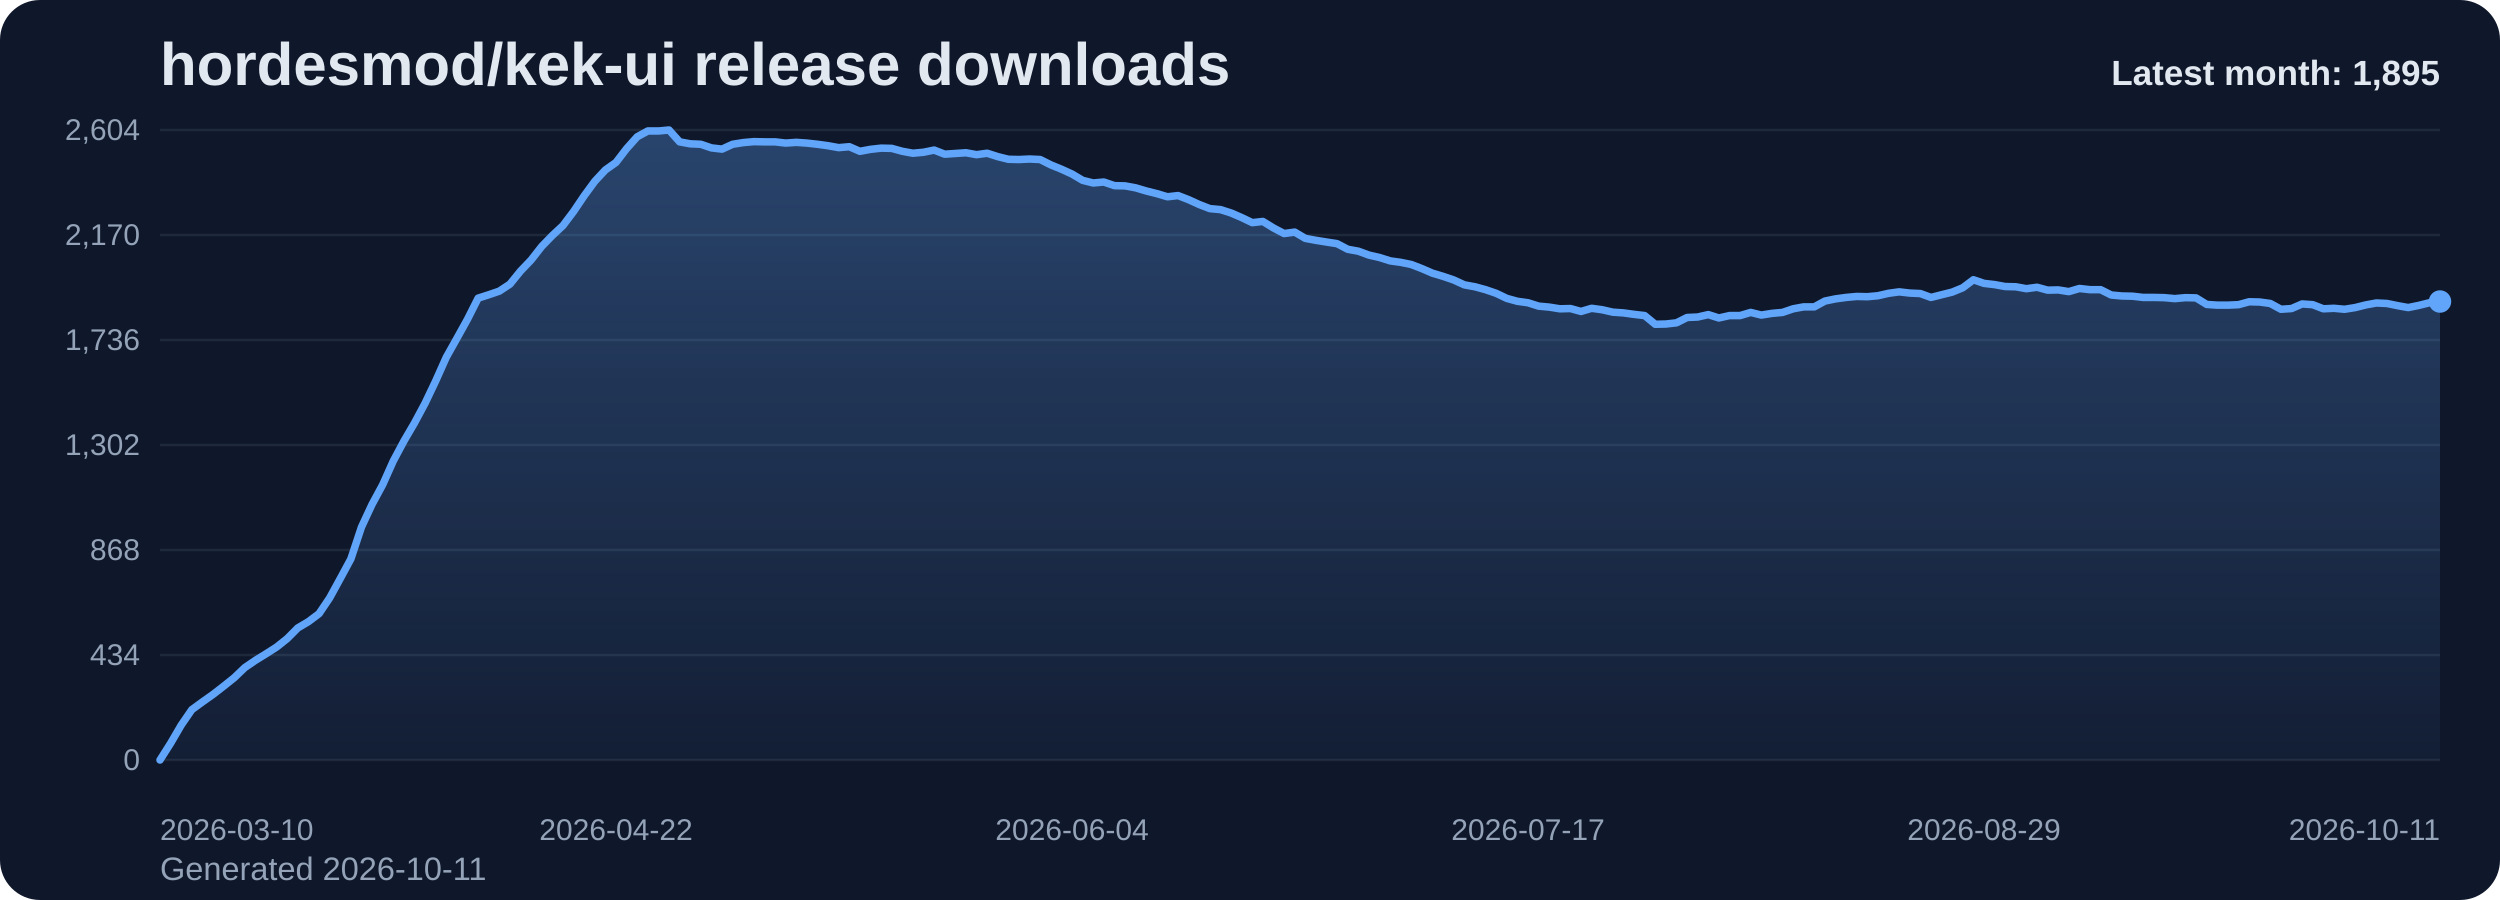
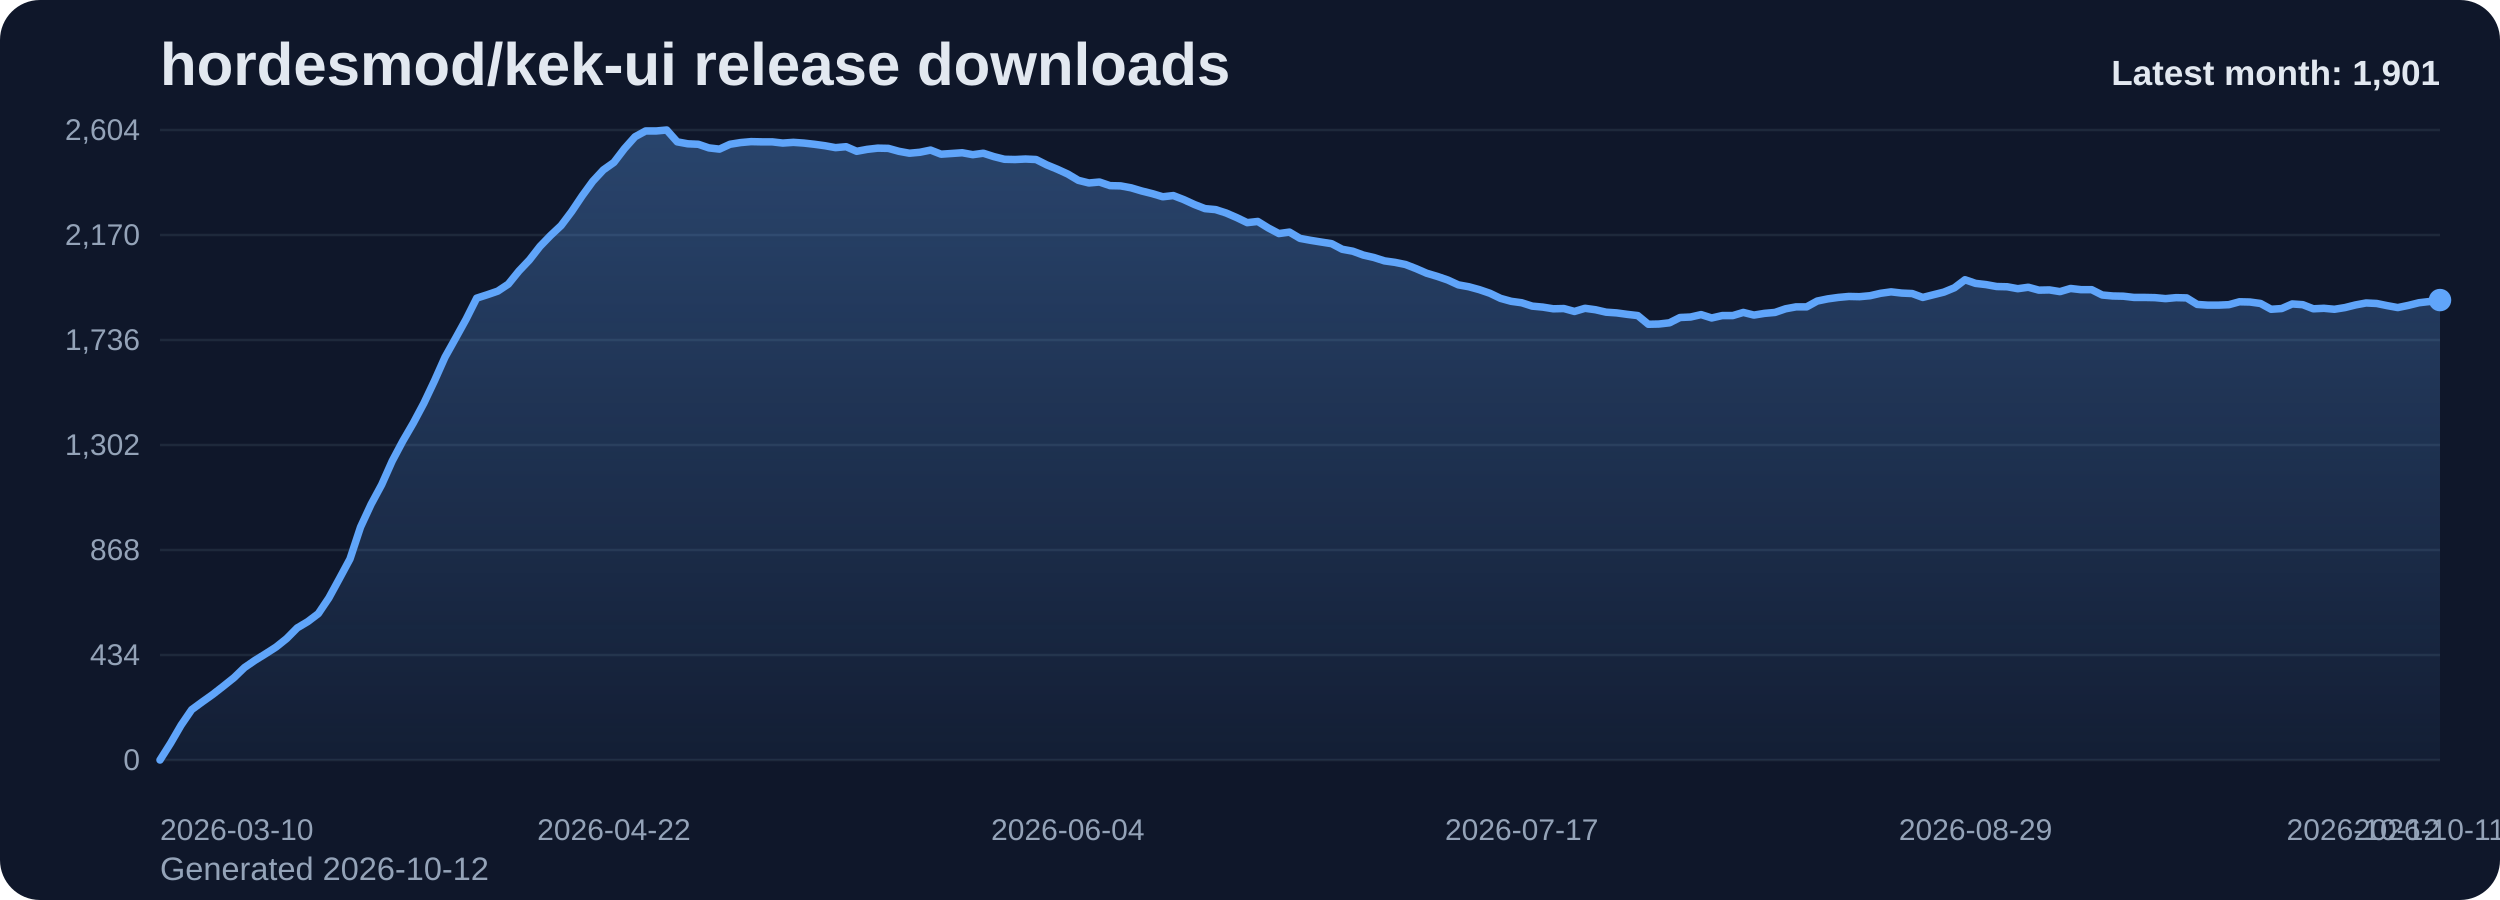
<svg xmlns="http://www.w3.org/2000/svg" viewBox="0 0 1000 360" role="img" aria-label="hordesmod/kek-ui release downloads chart">
  <defs>
    <linearGradient id="fill-monthly-slate" x1="0" y1="0" x2="0" y2="1">
      <stop offset="0%" stop-color="#60a5fa" stop-opacity="0.32" />
      <stop offset="100%" stop-color="#60a5fa" stop-opacity="0.05" />
    </linearGradient>
    <style>
      .bg { fill: #0f172a; }
      .title { font: 700 24px Arial, sans-serif; fill: #e2e8f0; }
      .sub { font: 400 13px Arial, sans-serif; fill: #94a3b8; }
      .grid { stroke: #1e293b; stroke-width: 1; }
      .axis { font: 400 12px Arial, sans-serif; fill: #94a3b8; }
      .line { fill: none; stroke: #60a5fa; stroke-width: 3; stroke-linecap: round; stroke-linejoin: round; }
      .dot { fill: #60a5fa; }
      .value { font: 600 11px Arial, sans-serif; fill: #cbd5e1; }
      .latest { font: 700 14px Arial, sans-serif; fill: #e2e8f0; }
    </style>
  </defs>
  <rect class="bg" x="0" y="0" width="1000" height="360" rx="16" />
  <text class="title" x="64" y="34">hordesmod/kek-ui release downloads</text>
-   <text class="sub" x="64" y="352">Generated 2026-10-11</text>
+   <text class="sub" x="64" y="352">Generated 2026-10-12</text>
  <line x1="64" y1="52.00" x2="976" y2="52.00" class="grid" />
  <text x="56" y="56.00" text-anchor="end" class="axis">2,604</text>
  <line x1="64" y1="94.00" x2="976" y2="94.00" class="grid" />
  <text x="56" y="98.00" text-anchor="end" class="axis">2,170</text>
  <line x1="64" y1="136.00" x2="976" y2="136.00" class="grid" />
  <text x="56" y="140.00" text-anchor="end" class="axis">1,736</text>
  <line x1="64" y1="178.00" x2="976" y2="178.00" class="grid" />
  <text x="56" y="182.00" text-anchor="end" class="axis">1,302</text>
  <line x1="64" y1="220.00" x2="976" y2="220.00" class="grid" />
  <text x="56" y="224.00" text-anchor="end" class="axis">868</text>
  <line x1="64" y1="262.00" x2="976" y2="262.00" class="grid" />
  <text x="56" y="266.00" text-anchor="end" class="axis">434</text>
  <line x1="64" y1="304.00" x2="976" y2="304.00" class="grid" />
  <text x="56" y="308.00" text-anchor="end" class="axis">0</text>
-   <path d="M 64.00 304 L 64.00 304.00 L 68.24 297.32 L 72.48 290.06 L 76.73 283.87 L 80.97 280.77 L 85.21 277.77 L 89.45 274.48 L 93.69 271.10 L 97.93 267.03 L 102.18 264.13 L 106.42 261.52 L 110.66 258.81 L 114.90 255.42 L 119.14 251.16 L 123.39 248.65 L 127.63 245.45 L 131.87 239.16 L 136.11 231.42 L 140.35 223.58 L 144.60 210.81 L 148.84 201.71 L 153.08 193.87 L 157.32 184.39 L 161.56 176.45 L 165.80 169.19 L 170.05 161.26 L 174.29 152.35 L 178.53 142.87 L 182.77 135.32 L 187.01 127.68 L 191.26 119.26 L 195.50 117.90 L 199.74 116.45 L 203.98 113.65 L 208.22 108.42 L 212.47 103.97 L 216.71 98.55 L 220.95 94.19 L 225.19 90.23 L 229.43 84.61 L 233.67 78.32 L 237.92 72.52 L 242.16 67.97 L 246.40 64.97 L 250.64 59.45 L 254.88 54.71 L 259.13 52.39 L 263.37 52.39 L 267.61 52.00 L 271.85 56.74 L 276.09 57.52 L 280.33 57.71 L 284.58 59.16 L 288.82 59.65 L 293.06 57.71 L 297.30 57.03 L 301.54 56.65 L 305.79 56.74 L 310.03 56.74 L 314.27 57.23 L 318.51 56.94 L 322.75 57.23 L 327.00 57.71 L 331.24 58.29 L 335.48 59.06 L 339.72 58.68 L 343.96 60.52 L 348.20 59.74 L 352.45 59.26 L 356.69 59.35 L 360.93 60.52 L 365.17 61.29 L 369.41 60.90 L 373.66 60.03 L 377.90 61.68 L 382.14 61.39 L 386.38 61.10 L 390.62 61.87 L 394.87 61.29 L 399.11 62.65 L 403.35 63.71 L 407.59 63.81 L 411.83 63.61 L 416.07 63.81 L 420.32 65.94 L 424.56 67.68 L 428.80 69.61 L 433.04 72.13 L 437.28 73.19 L 441.53 72.81 L 445.77 74.26 L 450.01 74.35 L 454.25 75.13 L 458.49 76.39 L 462.73 77.45 L 466.98 78.71 L 471.22 78.23 L 475.46 79.87 L 479.70 81.81 L 483.94 83.45 L 488.19 83.84 L 492.43 85.19 L 496.67 87.03 L 500.91 89.06 L 505.15 88.58 L 509.40 91.19 L 513.64 93.42 L 517.88 92.84 L 522.12 95.35 L 526.36 96.13 L 530.60 96.81 L 534.85 97.48 L 539.09 99.71 L 543.33 100.48 L 547.57 102.03 L 551.81 103.00 L 556.06 104.35 L 560.30 104.94 L 564.54 105.81 L 568.78 107.45 L 573.02 109.29 L 577.27 110.55 L 581.51 112.00 L 585.75 113.94 L 589.99 114.71 L 594.23 115.87 L 598.47 117.32 L 602.72 119.35 L 606.96 120.52 L 611.20 121.10 L 615.44 122.45 L 619.68 122.84 L 623.93 123.52 L 628.17 123.42 L 632.41 124.58 L 636.65 123.32 L 640.89 123.90 L 645.13 124.87 L 649.38 125.16 L 653.62 125.74 L 657.86 126.23 L 662.10 129.71 L 666.34 129.61 L 670.59 129.13 L 674.83 127.00 L 679.07 126.81 L 683.31 125.84 L 687.55 127.19 L 691.80 126.23 L 696.04 126.23 L 700.28 124.97 L 704.52 126.03 L 708.76 125.35 L 713.00 124.97 L 717.25 123.52 L 721.49 122.74 L 725.73 122.74 L 729.97 120.42 L 734.21 119.55 L 738.46 118.97 L 742.70 118.58 L 746.94 118.68 L 751.18 118.29 L 755.42 117.32 L 759.67 116.74 L 763.91 117.23 L 768.15 117.42 L 772.39 118.97 L 776.63 117.90 L 780.87 116.84 L 785.12 115.10 L 789.36 111.90 L 793.60 113.35 L 797.84 113.84 L 802.08 114.61 L 806.33 114.71 L 810.57 115.48 L 814.81 114.90 L 819.05 116.06 L 823.29 115.97 L 827.53 116.65 L 831.78 115.39 L 836.02 115.87 L 840.26 115.87 L 844.50 118.00 L 848.74 118.39 L 852.99 118.48 L 857.23 118.97 L 861.47 118.97 L 865.71 119.06 L 869.95 119.45 L 874.20 119.06 L 878.44 119.16 L 882.68 121.77 L 886.92 122.06 L 891.16 122.06 L 895.40 121.87 L 899.65 120.71 L 903.89 120.81 L 908.13 121.39 L 912.37 123.71 L 916.61 123.42 L 920.86 121.58 L 925.10 121.87 L 929.34 123.52 L 933.58 123.32 L 937.82 123.71 L 942.07 123.03 L 946.31 121.97 L 950.55 121.19 L 954.79 121.39 L 959.03 122.26 L 963.27 123.03 L 967.52 122.16 L 971.76 121.10 L 976.00 120.61 L 976.00 304 Z" fill="url(#fill-monthly-slate)" />
-   <polyline class="line" points="64.00,304.00 68.24,297.32 72.48,290.06 76.73,283.87 80.97,280.77 85.21,277.77 89.45,274.48 93.69,271.10 97.93,267.03 102.18,264.13 106.42,261.52 110.66,258.81 114.90,255.42 119.14,251.16 123.39,248.65 127.63,245.45 131.87,239.16 136.11,231.42 140.35,223.58 144.60,210.81 148.84,201.71 153.08,193.87 157.32,184.39 161.56,176.45 165.80,169.19 170.05,161.26 174.29,152.35 178.53,142.87 182.77,135.32 187.01,127.68 191.26,119.26 195.50,117.90 199.74,116.45 203.98,113.65 208.22,108.42 212.47,103.97 216.71,98.55 220.95,94.19 225.19,90.23 229.43,84.61 233.67,78.32 237.92,72.52 242.16,67.97 246.40,64.97 250.64,59.45 254.88,54.71 259.13,52.39 263.37,52.39 267.61,52.00 271.85,56.74 276.09,57.52 280.33,57.71 284.58,59.16 288.82,59.65 293.06,57.71 297.30,57.03 301.54,56.65 305.79,56.74 310.03,56.74 314.27,57.23 318.51,56.94 322.75,57.23 327.00,57.71 331.24,58.29 335.48,59.06 339.72,58.68 343.96,60.52 348.20,59.74 352.45,59.26 356.69,59.35 360.93,60.52 365.17,61.29 369.41,60.90 373.66,60.03 377.90,61.68 382.14,61.39 386.38,61.10 390.62,61.87 394.87,61.29 399.11,62.65 403.35,63.71 407.59,63.81 411.83,63.61 416.07,63.81 420.32,65.94 424.56,67.68 428.80,69.61 433.04,72.13 437.28,73.19 441.53,72.81 445.77,74.26 450.01,74.35 454.25,75.13 458.49,76.39 462.73,77.45 466.98,78.71 471.22,78.23 475.46,79.87 479.70,81.81 483.94,83.45 488.19,83.84 492.43,85.19 496.67,87.03 500.91,89.06 505.15,88.58 509.40,91.19 513.64,93.42 517.88,92.84 522.12,95.35 526.36,96.13 530.60,96.81 534.85,97.48 539.09,99.71 543.33,100.48 547.57,102.03 551.81,103.00 556.06,104.35 560.30,104.94 564.54,105.81 568.78,107.45 573.02,109.29 577.27,110.55 581.51,112.00 585.75,113.94 589.99,114.71 594.23,115.87 598.47,117.32 602.72,119.35 606.96,120.52 611.20,121.10 615.44,122.45 619.68,122.84 623.93,123.52 628.17,123.42 632.41,124.58 636.65,123.32 640.89,123.90 645.13,124.87 649.38,125.16 653.62,125.74 657.86,126.23 662.10,129.71 666.34,129.61 670.59,129.13 674.83,127.00 679.07,126.81 683.31,125.84 687.55,127.19 691.80,126.23 696.04,126.23 700.28,124.97 704.52,126.03 708.76,125.35 713.00,124.97 717.25,123.52 721.49,122.74 725.73,122.74 729.97,120.42 734.21,119.55 738.46,118.97 742.70,118.58 746.94,118.68 751.18,118.29 755.42,117.32 759.67,116.74 763.91,117.23 768.15,117.42 772.39,118.97 776.63,117.90 780.87,116.84 785.12,115.10 789.36,111.90 793.60,113.35 797.84,113.84 802.08,114.61 806.33,114.71 810.57,115.48 814.81,114.90 819.05,116.06 823.29,115.97 827.53,116.65 831.78,115.39 836.02,115.87 840.26,115.87 844.50,118.00 848.74,118.39 852.99,118.48 857.23,118.97 861.47,118.97 865.71,119.06 869.95,119.45 874.20,119.06 878.44,119.16 882.68,121.77 886.92,122.06 891.16,122.06 895.40,121.87 899.65,120.71 903.89,120.81 908.13,121.39 912.37,123.71 916.61,123.42 920.86,121.58 925.10,121.87 929.34,123.52 933.58,123.32 937.82,123.71 942.07,123.03 946.31,121.97 950.55,121.19 954.79,121.39 959.03,122.26 963.27,123.03 967.52,122.16 971.76,121.10 976.00,120.61" />
-   <circle class="dot" cx="976.00" cy="120.61" r="4.5" />
+   <path d="M 64.00 304 L 64.00 304.00 L 68.22 297.32 L 72.44 290.06 L 76.67 283.87 L 80.89 280.77 L 85.11 277.77 L 89.33 274.48 L 93.56 271.10 L 97.78 267.03 L 102.00 264.13 L 106.22 261.52 L 110.44 258.81 L 114.67 255.42 L 118.89 251.16 L 123.11 248.65 L 127.33 245.45 L 131.56 239.16 L 135.78 231.42 L 140.00 223.58 L 144.22 210.81 L 148.44 201.71 L 152.67 193.87 L 156.89 184.39 L 161.11 176.45 L 165.33 169.19 L 169.56 161.26 L 173.78 152.35 L 178.00 142.87 L 182.22 135.32 L 186.44 127.68 L 190.67 119.26 L 194.89 117.90 L 199.11 116.45 L 203.33 113.65 L 207.56 108.42 L 211.78 103.97 L 216.00 98.55 L 220.22 94.19 L 224.44 90.23 L 228.67 84.61 L 232.89 78.32 L 237.11 72.52 L 241.33 67.97 L 245.56 64.97 L 249.78 59.45 L 254.00 54.71 L 258.22 52.39 L 262.44 52.39 L 266.67 52.00 L 270.89 56.74 L 275.11 57.52 L 279.33 57.71 L 283.56 59.16 L 287.78 59.65 L 292.00 57.71 L 296.22 57.03 L 300.44 56.65 L 304.67 56.74 L 308.89 56.74 L 313.11 57.23 L 317.33 56.94 L 321.56 57.23 L 325.78 57.71 L 330.00 58.29 L 334.22 59.06 L 338.44 58.68 L 342.67 60.52 L 346.89 59.74 L 351.11 59.26 L 355.33 59.35 L 359.56 60.52 L 363.78 61.29 L 368.00 60.90 L 372.22 60.03 L 376.44 61.68 L 380.67 61.39 L 384.89 61.10 L 389.11 61.87 L 393.33 61.29 L 397.56 62.65 L 401.78 63.71 L 406.00 63.81 L 410.22 63.61 L 414.44 63.81 L 418.67 65.94 L 422.89 67.68 L 427.11 69.61 L 431.33 72.13 L 435.56 73.19 L 439.78 72.81 L 444.00 74.26 L 448.22 74.35 L 452.44 75.13 L 456.67 76.39 L 460.89 77.45 L 465.11 78.71 L 469.33 78.23 L 473.56 79.87 L 477.78 81.81 L 482.00 83.45 L 486.22 83.84 L 490.44 85.19 L 494.67 87.03 L 498.89 89.06 L 503.11 88.58 L 507.33 91.19 L 511.56 93.42 L 515.78 92.84 L 520.00 95.35 L 524.22 96.13 L 528.44 96.81 L 532.67 97.48 L 536.89 99.71 L 541.11 100.48 L 545.33 102.03 L 549.56 103.00 L 553.78 104.35 L 558.00 104.94 L 562.22 105.81 L 566.44 107.45 L 570.67 109.29 L 574.89 110.55 L 579.11 112.00 L 583.33 113.94 L 587.56 114.71 L 591.78 115.87 L 596.00 117.32 L 600.22 119.35 L 604.44 120.52 L 608.67 121.10 L 612.89 122.45 L 617.11 122.84 L 621.33 123.52 L 625.56 123.42 L 629.78 124.58 L 634.00 123.32 L 638.22 123.90 L 642.44 124.87 L 646.67 125.16 L 650.89 125.74 L 655.11 126.23 L 659.33 129.71 L 663.56 129.61 L 667.78 129.13 L 672.00 127.00 L 676.22 126.81 L 680.44 125.84 L 684.67 127.19 L 688.89 126.23 L 693.11 126.23 L 697.33 124.97 L 701.56 126.03 L 705.78 125.35 L 710.00 124.97 L 714.22 123.52 L 718.44 122.74 L 722.67 122.74 L 726.89 120.42 L 731.11 119.55 L 735.33 118.97 L 739.56 118.58 L 743.78 118.68 L 748.00 118.29 L 752.22 117.32 L 756.44 116.74 L 760.67 117.23 L 764.89 117.42 L 769.11 118.97 L 773.33 117.90 L 777.56 116.84 L 781.78 115.10 L 786.00 111.90 L 790.22 113.35 L 794.44 113.84 L 798.67 114.61 L 802.89 114.71 L 807.11 115.48 L 811.33 114.90 L 815.56 116.06 L 819.78 115.97 L 824.00 116.65 L 828.22 115.39 L 832.44 115.87 L 836.67 115.87 L 840.89 118.00 L 845.11 118.39 L 849.33 118.48 L 853.56 118.97 L 857.78 118.97 L 862.00 119.06 L 866.22 119.45 L 870.44 119.06 L 874.67 119.16 L 878.89 121.77 L 883.11 122.06 L 887.33 122.06 L 891.56 121.87 L 895.78 120.71 L 900.00 120.81 L 904.22 121.39 L 908.44 123.71 L 912.67 123.42 L 916.89 121.58 L 921.11 121.87 L 925.33 123.52 L 929.56 123.32 L 933.78 123.71 L 938.00 123.03 L 942.22 121.97 L 946.44 121.19 L 950.67 121.39 L 954.89 122.26 L 959.11 123.03 L 963.33 122.16 L 967.56 121.10 L 971.78 120.61 L 976.00 120.03 L 976.00 304 Z" fill="url(#fill-monthly-slate)" />
+   <polyline class="line" points="64.00,304.00 68.22,297.32 72.44,290.06 76.67,283.87 80.89,280.77 85.11,277.77 89.33,274.48 93.56,271.10 97.78,267.03 102.00,264.13 106.22,261.52 110.44,258.81 114.67,255.42 118.89,251.16 123.11,248.65 127.33,245.45 131.56,239.16 135.78,231.42 140.00,223.58 144.22,210.81 148.44,201.71 152.67,193.87 156.89,184.39 161.11,176.45 165.33,169.19 169.56,161.26 173.78,152.35 178.00,142.87 182.22,135.32 186.44,127.68 190.67,119.26 194.89,117.90 199.11,116.45 203.33,113.65 207.56,108.42 211.78,103.97 216.00,98.55 220.22,94.19 224.44,90.23 228.67,84.61 232.89,78.32 237.11,72.52 241.33,67.97 245.56,64.97 249.78,59.45 254.00,54.71 258.22,52.39 262.44,52.39 266.67,52.00 270.89,56.74 275.11,57.52 279.33,57.71 283.56,59.16 287.78,59.65 292.00,57.71 296.22,57.03 300.44,56.65 304.67,56.74 308.89,56.74 313.11,57.23 317.33,56.94 321.56,57.23 325.78,57.71 330.00,58.29 334.22,59.06 338.44,58.68 342.67,60.52 346.89,59.74 351.11,59.26 355.33,59.35 359.56,60.52 363.78,61.29 368.00,60.90 372.22,60.03 376.44,61.68 380.67,61.39 384.89,61.10 389.11,61.87 393.33,61.29 397.56,62.65 401.78,63.71 406.00,63.81 410.22,63.61 414.44,63.81 418.67,65.94 422.89,67.68 427.11,69.61 431.33,72.13 435.56,73.19 439.78,72.81 444.00,74.26 448.22,74.35 452.44,75.13 456.67,76.39 460.89,77.45 465.11,78.71 469.33,78.23 473.56,79.87 477.78,81.81 482.00,83.45 486.22,83.84 490.44,85.19 494.67,87.03 498.89,89.06 503.11,88.58 507.33,91.19 511.56,93.42 515.78,92.84 520.00,95.35 524.22,96.13 528.44,96.81 532.67,97.48 536.89,99.71 541.11,100.48 545.33,102.03 549.56,103.00 553.78,104.35 558.00,104.94 562.22,105.81 566.44,107.45 570.67,109.29 574.89,110.55 579.11,112.00 583.33,113.94 587.56,114.71 591.78,115.87 596.00,117.32 600.22,119.35 604.44,120.52 608.67,121.10 612.89,122.45 617.11,122.84 621.33,123.52 625.56,123.42 629.78,124.58 634.00,123.32 638.22,123.90 642.44,124.87 646.67,125.16 650.89,125.74 655.11,126.23 659.33,129.71 663.56,129.61 667.78,129.13 672.00,127.00 676.22,126.81 680.44,125.84 684.67,127.19 688.89,126.23 693.11,126.23 697.33,124.97 701.56,126.03 705.78,125.35 710.00,124.97 714.22,123.52 718.44,122.74 722.67,122.74 726.89,120.42 731.11,119.55 735.33,118.97 739.56,118.58 743.78,118.68 748.00,118.29 752.22,117.32 756.44,116.74 760.67,117.23 764.89,117.42 769.11,118.97 773.33,117.90 777.56,116.84 781.78,115.10 786.00,111.90 790.22,113.35 794.44,113.84 798.67,114.61 802.89,114.71 807.11,115.48 811.33,114.90 815.56,116.06 819.78,115.97 824.00,116.65 828.22,115.39 832.44,115.87 836.67,115.87 840.89,118.00 845.11,118.39 849.33,118.48 853.56,118.97 857.78,118.97 862.00,119.06 866.22,119.45 870.44,119.06 874.67,119.16 878.89,121.77 883.11,122.06 887.33,122.06 891.56,121.87 895.78,120.71 900.00,120.81 904.22,121.39 908.44,123.71 912.67,123.42 916.89,121.58 921.11,121.87 925.33,123.52 929.56,123.32 933.78,123.71 938.00,123.03 942.22,121.97 946.44,121.19 950.67,121.39 954.89,122.26 959.11,123.03 963.33,122.16 967.56,121.10 971.78,120.61 976.00,120.03" />
+   <circle class="dot" cx="976.00" cy="120.03" r="4.5" />
  <text class="axis" x="64.00" y="336" text-anchor="start">2026-03-10</text>
-   <text class="axis" x="246.40" y="336" text-anchor="middle">2026-04-22</text>
-   <text class="axis" x="428.80" y="336" text-anchor="middle">2026-06-04</text>
-   <text class="axis" x="611.20" y="336" text-anchor="middle">2026-07-17</text>
-   <text class="axis" x="793.60" y="336" text-anchor="middle">2026-08-29</text>
-   <text class="axis" x="976.00" y="336" text-anchor="end">2026-10-11</text>
-   <text class="latest" x="976" y="34" text-anchor="end">Latest month: 1,895</text>
+   <text class="axis" x="245.56" y="336" text-anchor="middle">2026-04-22</text>
+   <text class="axis" x="427.11" y="336" text-anchor="middle">2026-06-04</text>
+   <text class="axis" x="608.67" y="336" text-anchor="middle">2026-07-17</text>
+   <text class="axis" x="790.22" y="336" text-anchor="middle">2026-08-29</text>
+   <text class="axis" x="971.78" y="336" text-anchor="middle">2026-10-11</text>
+   <text class="axis" x="976.00" y="336" text-anchor="end">2026-10-12</text>
+   <text class="latest" x="976" y="34" text-anchor="end">Latest month: 1,901</text>
</svg>
